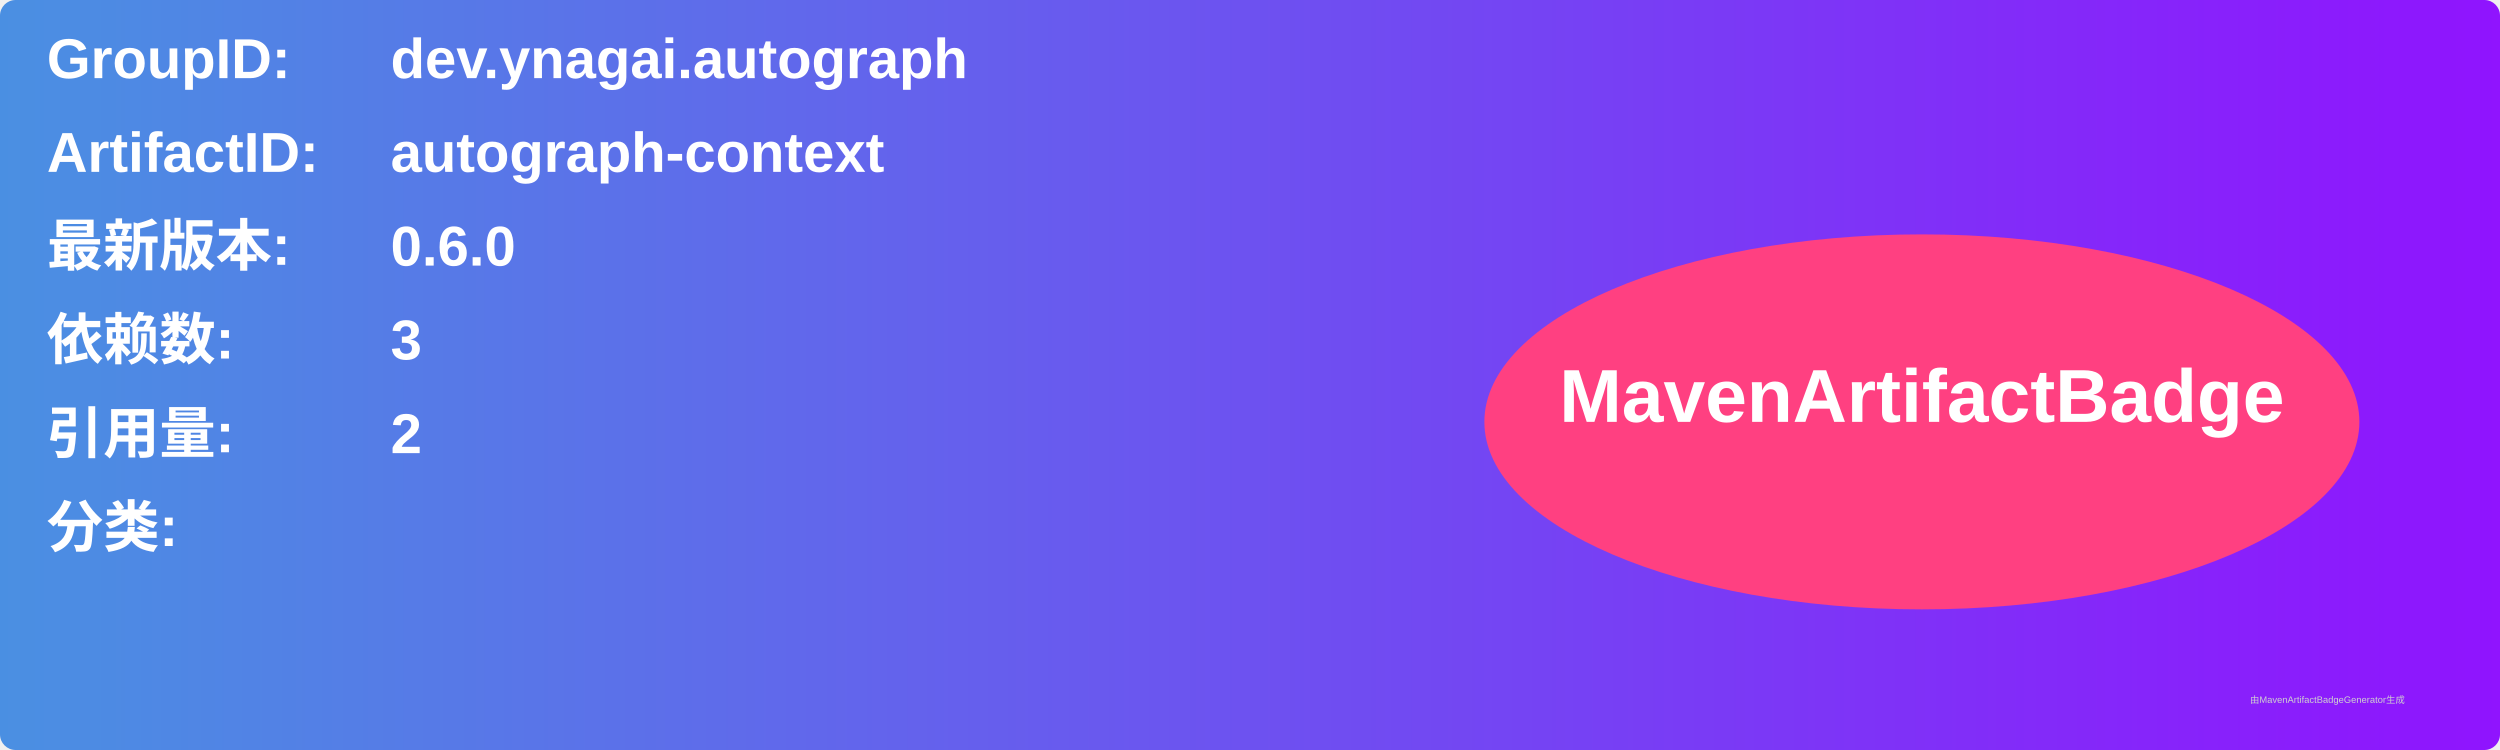
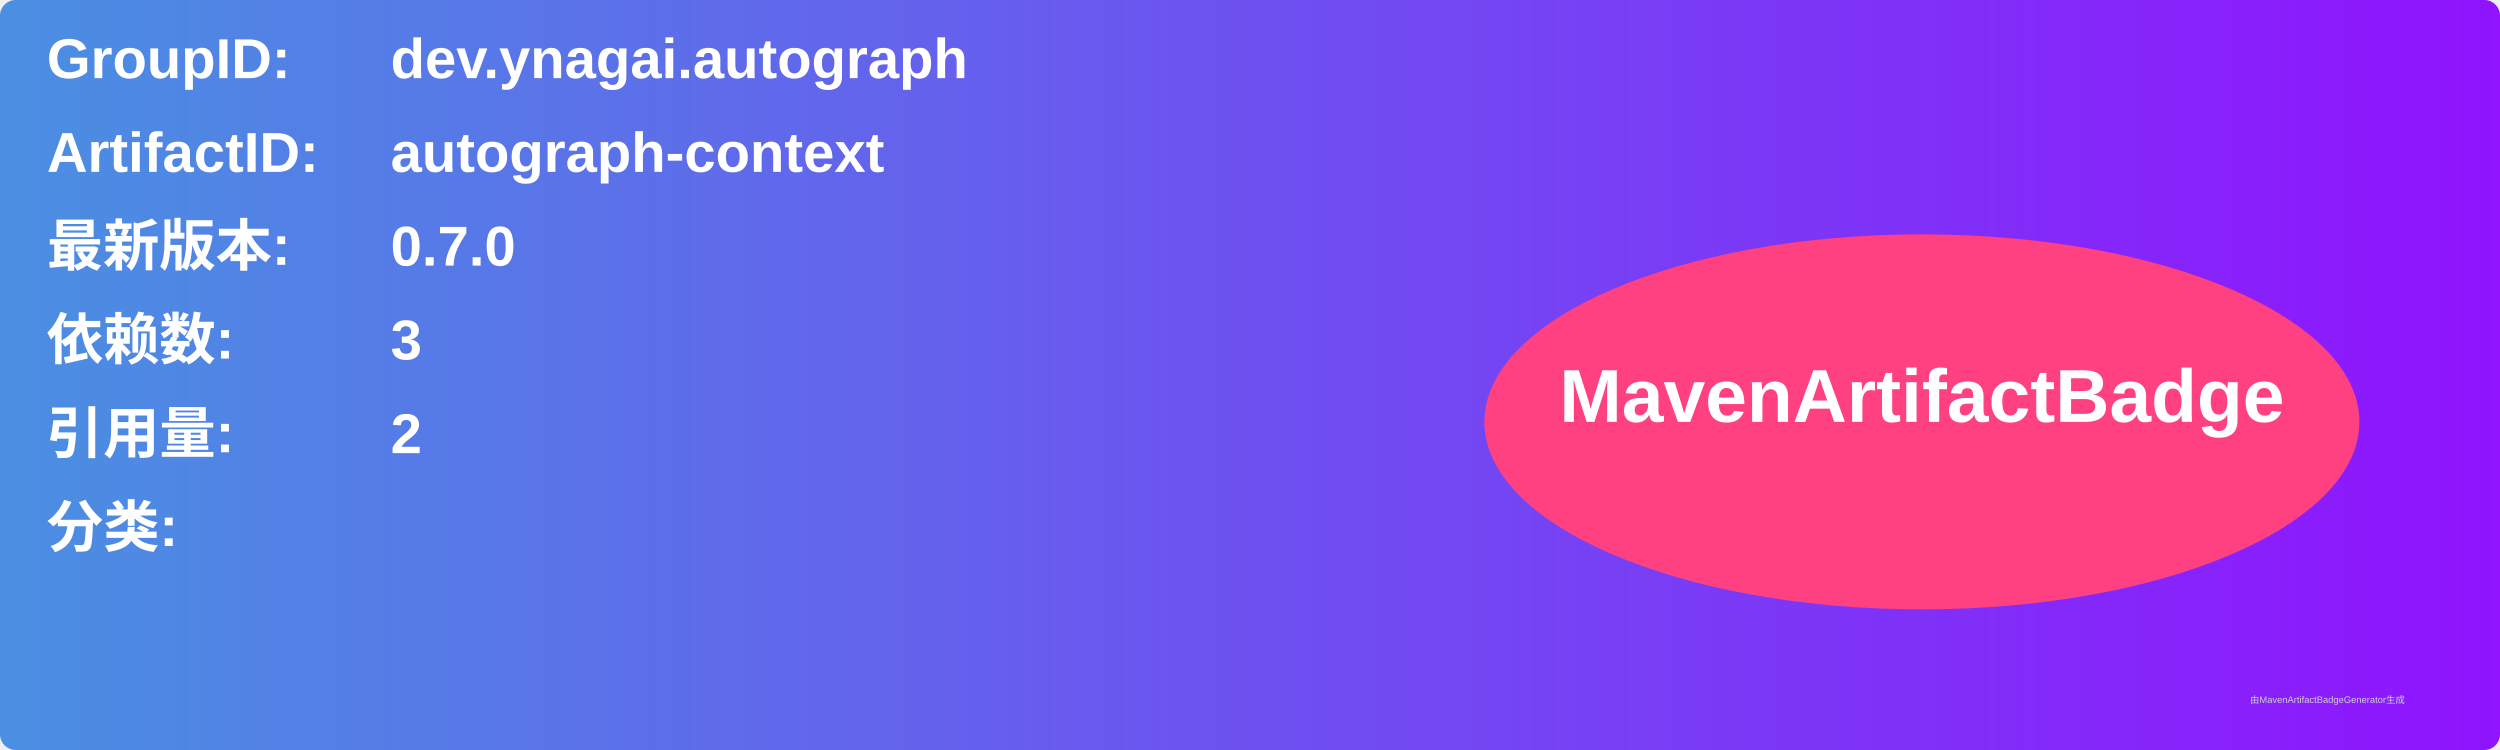
<svg xmlns="http://www.w3.org/2000/svg" width="800" height="240" viewBox="0 0 800 240">
  <linearGradient id="grad" x1="0%" y1="0%" x2="100%" y2="0%">
    <stop offset="0%" stop-color="#4a90e2" />
    <stop offset="100%" stop-color="#9013fe" />
  </linearGradient>
  <rect width="100%" height="100%" rx="5" ry="5" fill="url(#grad)" />
  <g transform="translate(15, 15)">
    <text x="0" y="10" font-family="Arial" font-size="18" fill="white" font-weight="bold" width="260">GroupID:</text>
    <text x="110" y="10" font-family="Arial" font-size="18" fill="white" font-weight="bold" width="460">dev.ynagai.autograph</text>
    <text x="0" y="40" font-family="Arial" font-size="18" fill="white" font-weight="bold" width="260">ArtifactID:</text>
    <text x="110" y="40" font-family="Arial" font-size="18" fill="white" font-weight="bold" width="460">autograph-context</text>
    <text x="0" y="70" font-family="Arial" font-size="18" fill="white" font-weight="bold">最新版本:</text>
    <text x="110" y="70" font-family="Arial" font-size="18" fill="white" font-weight="bold">
-       <tspan font-weight="bold">0.6.0</tspan>
+       <tspan font-weight="bold">0.7.0</tspan>
    </text>
    <text x="0" y="100" font-family="Arial" font-size="18" fill="white" font-weight="bold">依赖数: </text>
    <text x="110" y="100" font-family="Arial" font-size="18" fill="white">
      <tspan font-weight="bold">3</tspan>
    </text>
    <text x="0" y="130" font-family="Arial" font-size="18" fill="white" font-weight="bold">引用量: </text>
    <text x="110" y="130" font-family="Arial" font-size="18" fill="white">
      <tspan font-weight="bold">2</tspan>
    </text>
    <text x="0" y="160" font-family="Arial" font-size="18" fill="white" font-weight="bold">分类:</text>
    <text x="10" y="190" font-family="Arial" font-size="10" fill="white">
      <tspan font-weight="bold" />
    </text>
    <ellipse cx="600" cy="120" rx="140" ry="60" fill="#ff4081" />
    <text x="600" y="120" text-anchor="middle" font-family="Arial" font-size="24" fill="white" font-weight="bold">MavenArtifactBadge</text>
  </g>
  <text x="720" y="225" font-family="Arial" font-size="3" fill="#d0d0d0">由MavenArtifactBadgeGenerator生成</text>
</svg>
